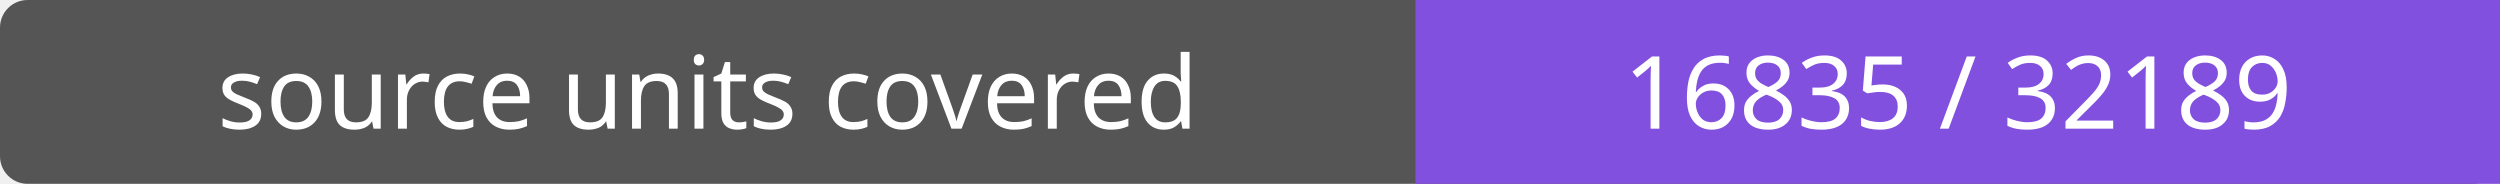
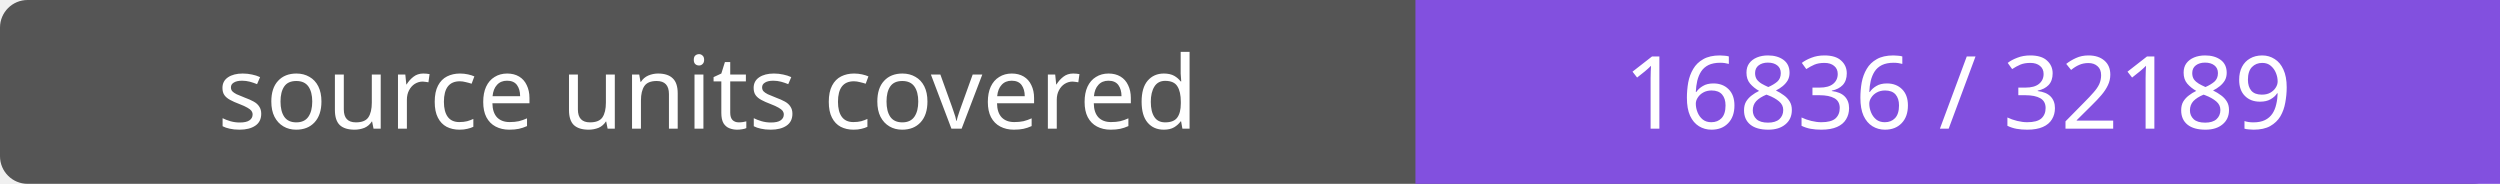
- <svg xmlns="http://www.w3.org/2000/svg" width="272" height="20" role="img" aria-label="source units covered: 16835 / 32189">
+ <svg xmlns="http://www.w3.org/2000/svg" width="272" height="20" role="img" aria-label="source units covered: 16836 / 32189">
  <rect width="272" height="20" rx="3" fill="#555" />
  <path fill="#8250df" d="M154 0h118v20H154z" />
  <g fill="#fff" text-anchor="middle" font-family="Verdana,sans-serif" font-size="11">
    <text x="77.0" y="14">source units covered</text>
-     <text x="213.0" y="14">16835 / 32189</text>
+     <text x="213.0" y="14">16836 / 32189</text>
  </g>
</svg>
